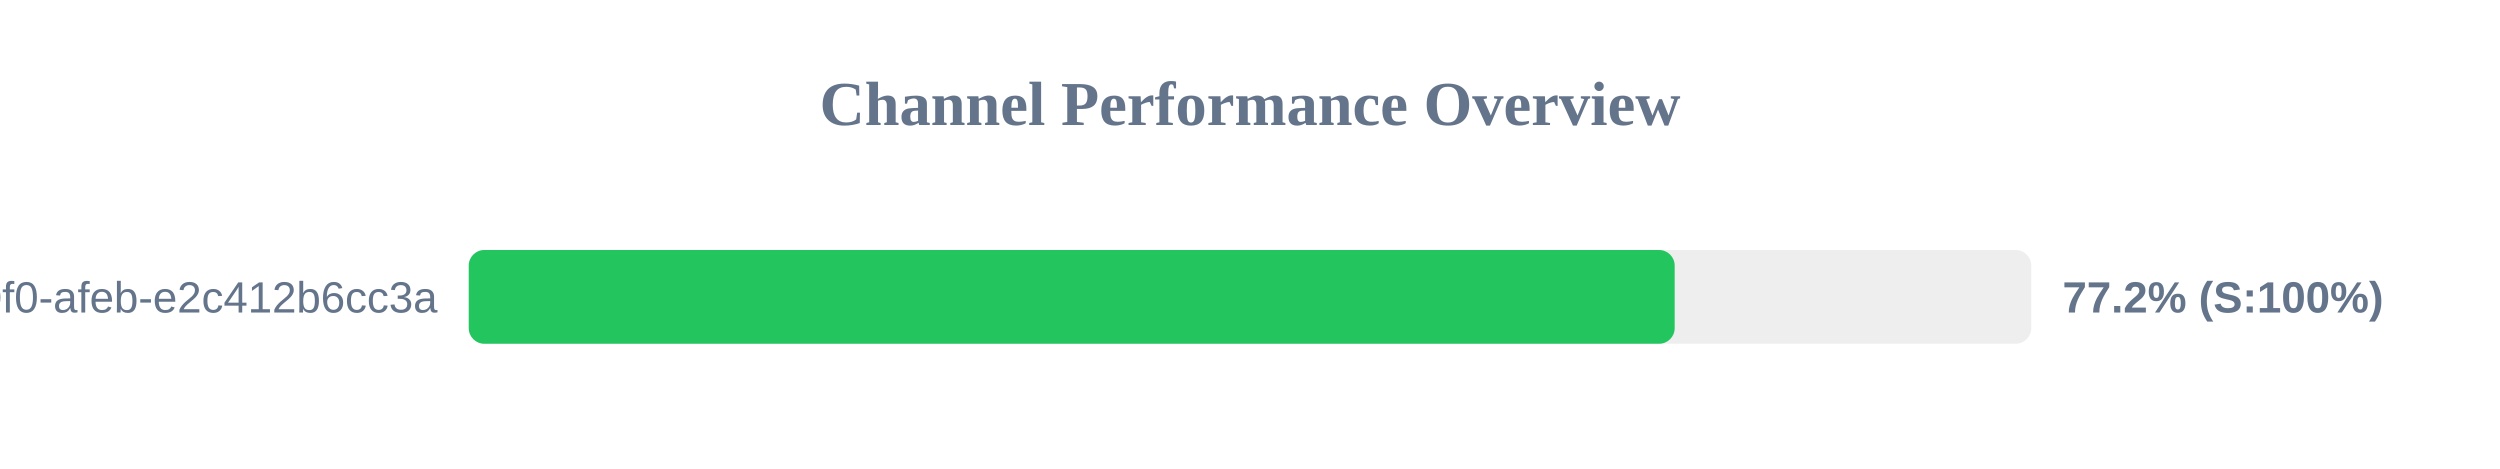
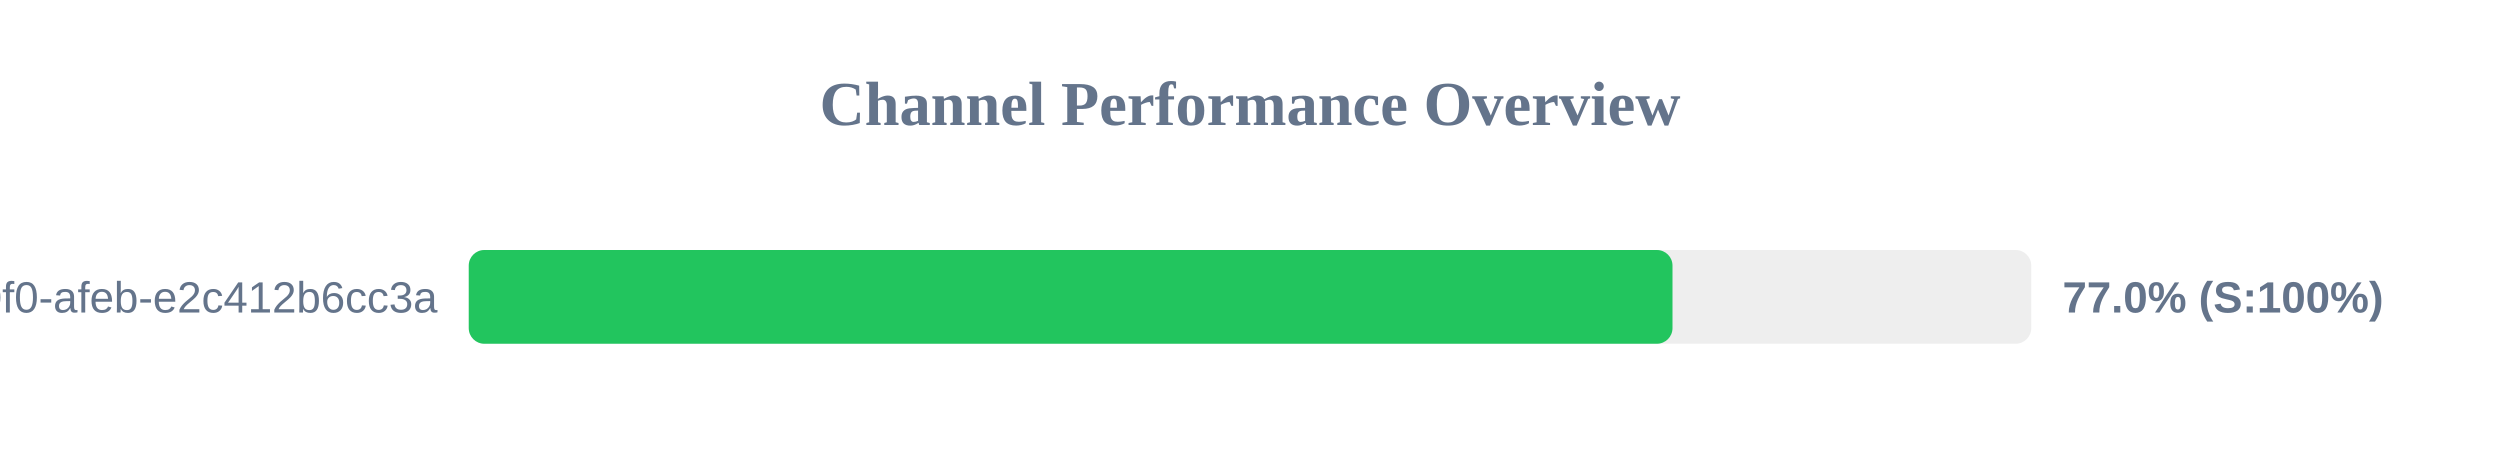
<svg xmlns="http://www.w3.org/2000/svg" width="800" height="150" version="1.1">
  <style>
        .row { font: 14px Arial; fill: #64748b; }
        .score { font: bold 14px Arial; fill: #64748b; }
    </style>
  <text x="400" y="40" text-anchor="middle" font-size="20px" font-weight="bold" fill="#64748b">Channel Performance Overview</text>
  <rect x="150" y="80" width="500" height="30" fill="#eee" rx="5" />
-   <rect x="150" y="80" width="385.9" height="30" fill="#22c55e" rx="5" />
+   <rect x="150" y="80" width="385.2" height="30" fill="#22c55e" rx="5" />
  <text x="140" y="100" text-anchor="end" class="row">?uuid=c6e02cd8-ce11-40f0-afeb-e2c412b6cc3a</text>
-   <text x="660" y="100" text-anchor="start" class="score">77.2% (S:100%)</text>
+   <text x="660" y="100" text-anchor="start" class="score">77.0% (S:100%)</text>
</svg>
